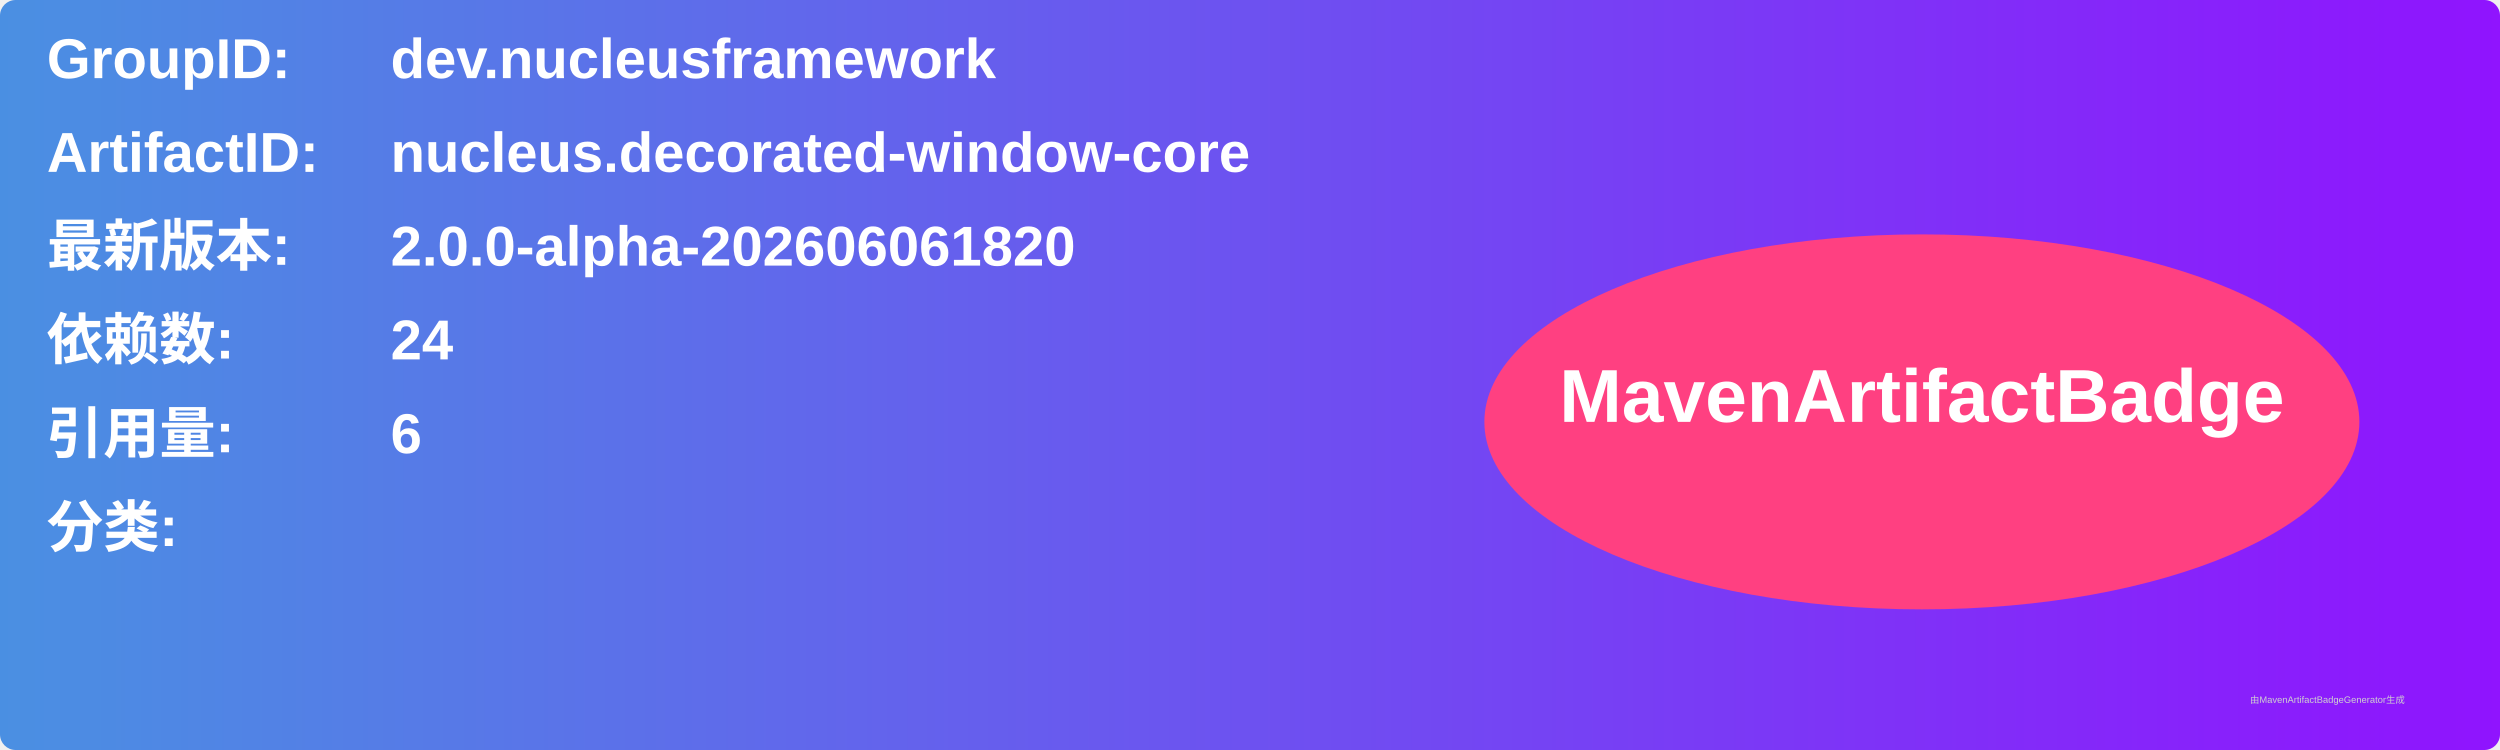
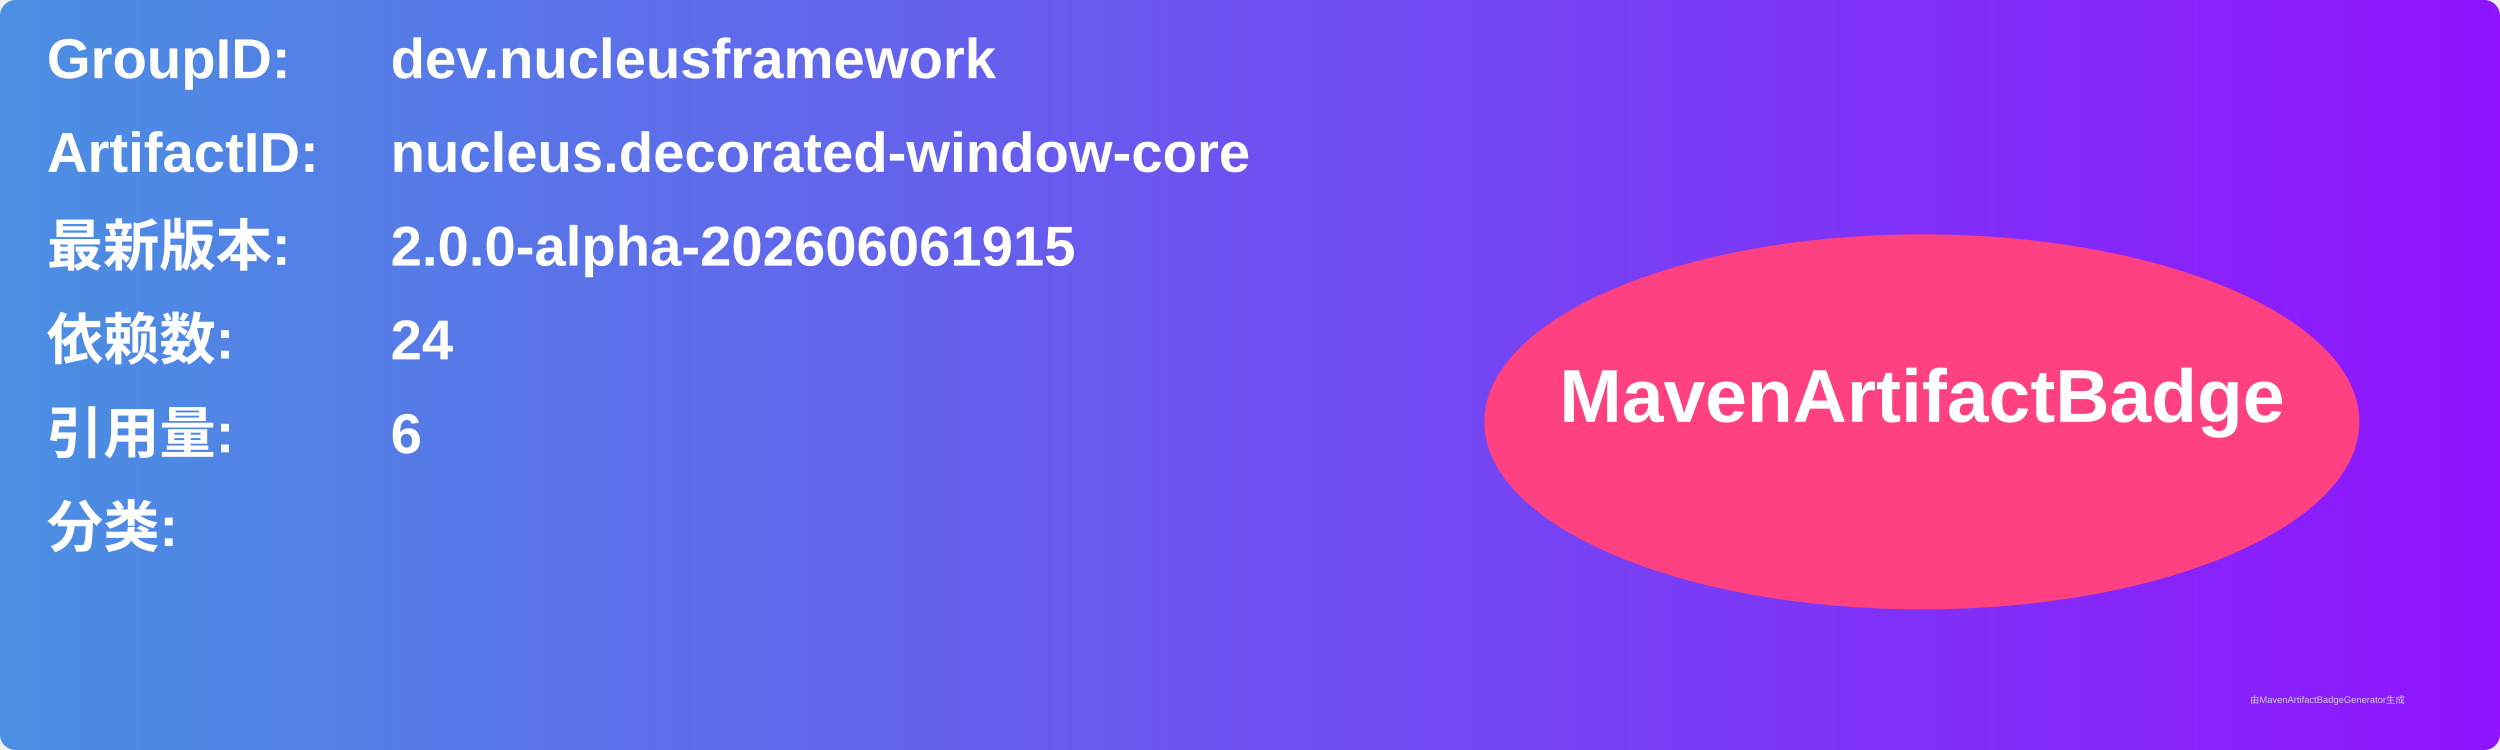
<svg xmlns="http://www.w3.org/2000/svg" width="800" height="240" viewBox="0 0 800 240">
  <linearGradient id="grad" x1="0%" y1="0%" x2="100%" y2="0%">
    <stop offset="0%" stop-color="#4a90e2" />
    <stop offset="100%" stop-color="#9013fe" />
  </linearGradient>
  <rect width="100%" height="100%" rx="5" ry="5" fill="url(#grad)" />
  <g transform="translate(15, 15)">
    <text x="0" y="10" font-family="Arial" font-size="18" fill="white" font-weight="bold" width="260">GroupID:</text>
    <text x="110" y="10" font-family="Arial" font-size="18" fill="white" font-weight="bold" width="460">dev.nucleusframework</text>
    <text x="0" y="40" font-family="Arial" font-size="18" fill="white" font-weight="bold" width="260">ArtifactID:</text>
    <text x="110" y="40" font-family="Arial" font-size="18" fill="white" font-weight="bold" width="460">nucleus.decorated-window-core</text>
    <text x="0" y="70" font-family="Arial" font-size="18" fill="white" font-weight="bold">最新版本:</text>
    <text x="110" y="70" font-family="Arial" font-size="18" fill="white" font-weight="bold">
-       <tspan font-weight="bold">2.0.0-alpha-202606061820</tspan>
+       <tspan font-weight="bold">2.0.0-alpha-202606061915</tspan>
    </text>
    <text x="0" y="100" font-family="Arial" font-size="18" fill="white" font-weight="bold">依赖数: </text>
    <text x="110" y="100" font-family="Arial" font-size="18" fill="white">
      <tspan font-weight="bold">24</tspan>
    </text>
    <text x="0" y="130" font-family="Arial" font-size="18" fill="white" font-weight="bold">引用量: </text>
    <text x="110" y="130" font-family="Arial" font-size="18" fill="white">
      <tspan font-weight="bold">6</tspan>
    </text>
    <text x="0" y="160" font-family="Arial" font-size="18" fill="white" font-weight="bold">分类:</text>
    <text x="10" y="190" font-family="Arial" font-size="10" fill="white">
      <tspan font-weight="bold" />
    </text>
    <ellipse cx="600" cy="120" rx="140" ry="60" fill="#ff4081" />
    <text x="600" y="120" text-anchor="middle" font-family="Arial" font-size="24" fill="white" font-weight="bold">MavenArtifactBadge</text>
  </g>
  <text x="720" y="225" font-family="Arial" font-size="3" fill="#d0d0d0">由MavenArtifactBadgeGenerator生成</text>
</svg>
